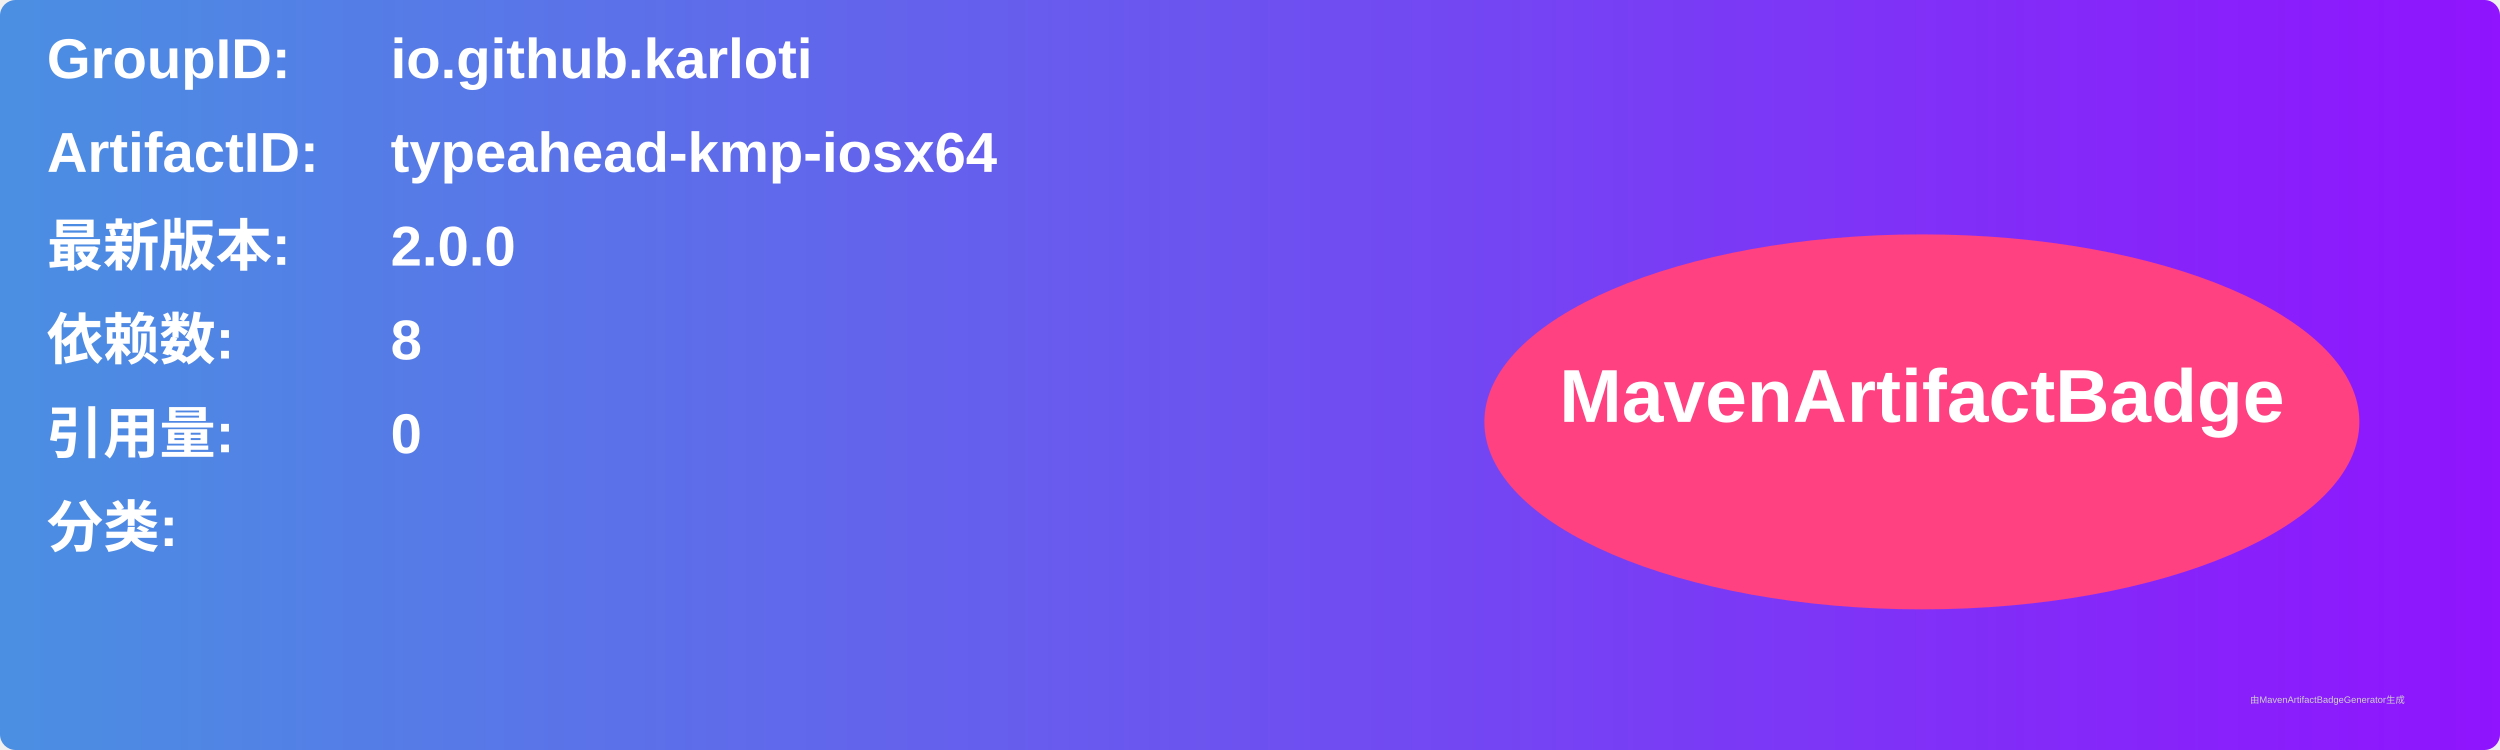
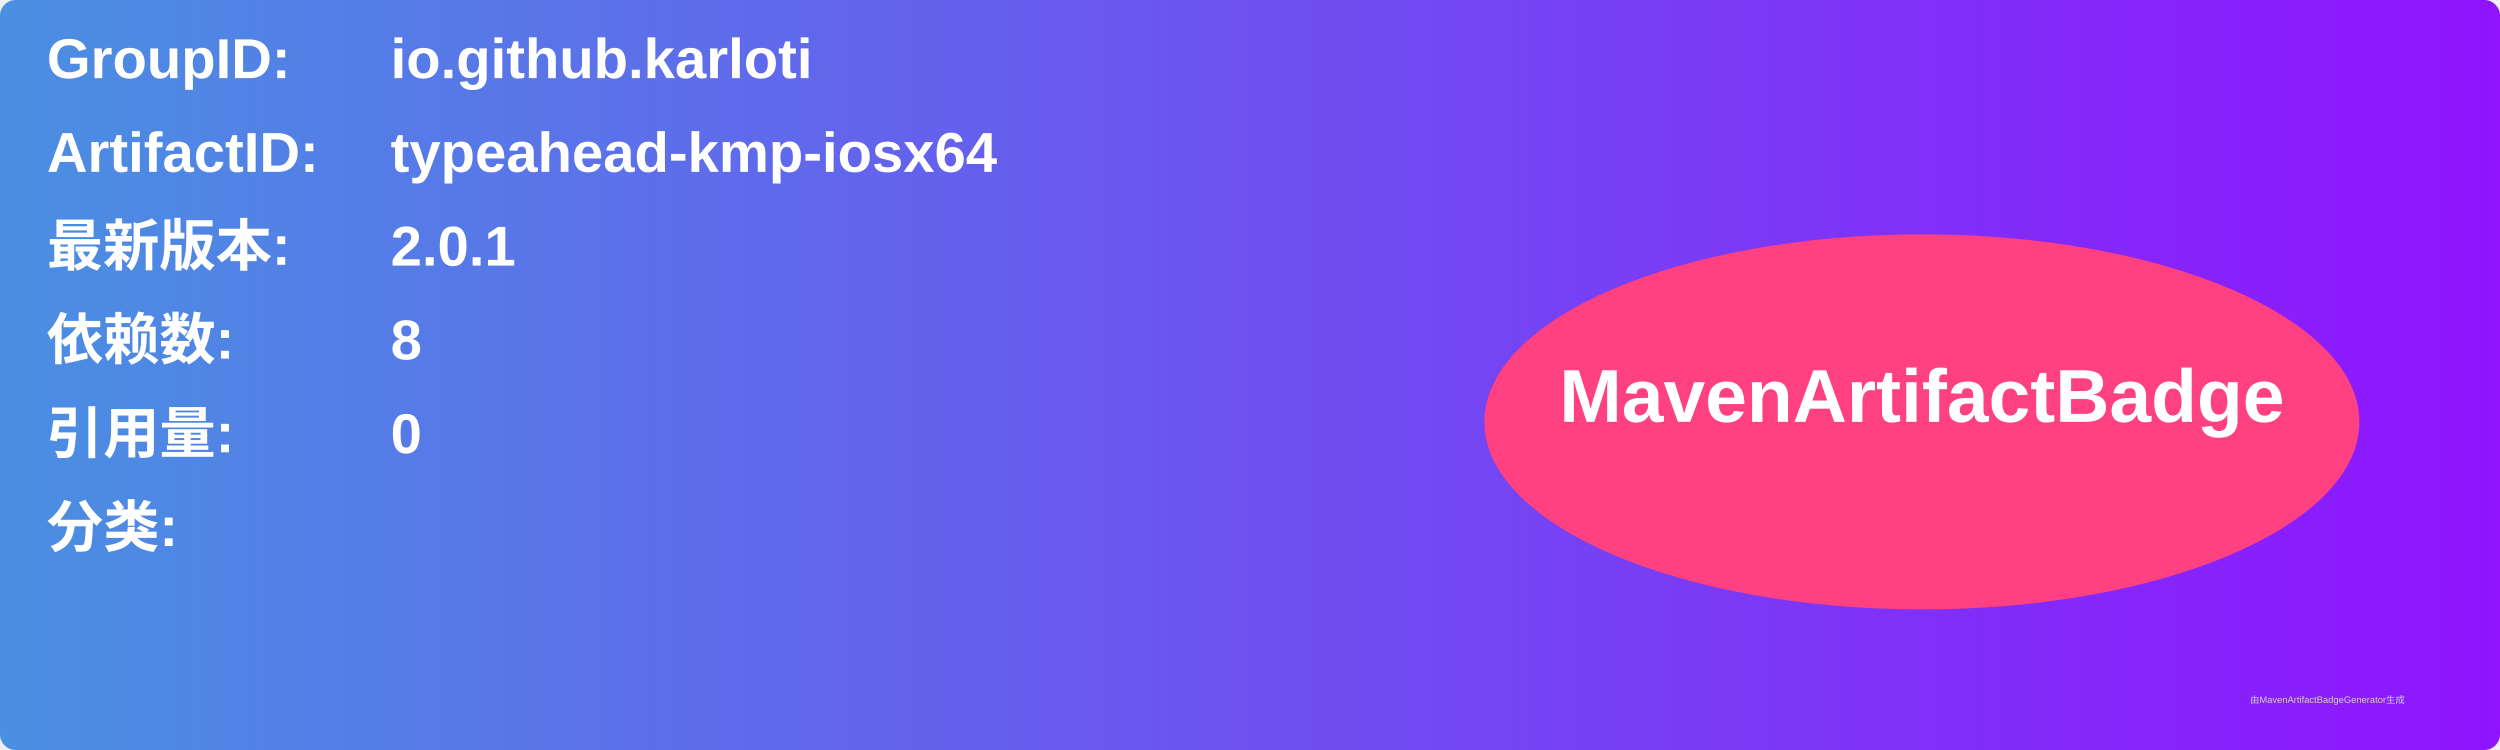
<svg xmlns="http://www.w3.org/2000/svg" width="800" height="240" viewBox="0 0 800 240">
  <linearGradient id="grad" x1="0%" y1="0%" x2="100%" y2="0%">
    <stop offset="0%" stop-color="#4a90e2" />
    <stop offset="100%" stop-color="#9013fe" />
  </linearGradient>
  <rect width="100%" height="100%" rx="5" ry="5" fill="url(#grad)" />
  <g transform="translate(15, 15)">
    <text x="0" y="10" font-family="Arial" font-size="18" fill="white" font-weight="bold" width="260">GroupID:</text>
    <text x="110" y="10" font-family="Arial" font-size="18" fill="white" font-weight="bold" width="460">io.github.karloti</text>
    <text x="0" y="40" font-family="Arial" font-size="18" fill="white" font-weight="bold" width="260">ArtifactID:</text>
    <text x="110" y="40" font-family="Arial" font-size="18" fill="white" font-weight="bold" width="460">typeahead-kmp-iosx64</text>
    <text x="0" y="70" font-family="Arial" font-size="18" fill="white" font-weight="bold">最新版本:</text>
    <text x="110" y="70" font-family="Arial" font-size="18" fill="white" font-weight="bold">
-       <tspan font-weight="bold">2.0.0</tspan>
+       <tspan font-weight="bold">2.0.1</tspan>
    </text>
    <text x="0" y="100" font-family="Arial" font-size="18" fill="white" font-weight="bold">依赖数: </text>
    <text x="110" y="100" font-family="Arial" font-size="18" fill="white">
      <tspan font-weight="bold">8</tspan>
    </text>
    <text x="0" y="130" font-family="Arial" font-size="18" fill="white" font-weight="bold">引用量: </text>
    <text x="110" y="130" font-family="Arial" font-size="18" fill="white">
      <tspan font-weight="bold">0</tspan>
    </text>
    <text x="0" y="160" font-family="Arial" font-size="18" fill="white" font-weight="bold">分类:</text>
    <text x="10" y="190" font-family="Arial" font-size="10" fill="white">
      <tspan font-weight="bold" />
    </text>
    <ellipse cx="600" cy="120" rx="140" ry="60" fill="#ff4081" />
    <text x="600" y="120" text-anchor="middle" font-family="Arial" font-size="24" fill="white" font-weight="bold">MavenArtifactBadge</text>
  </g>
  <text x="720" y="225" font-family="Arial" font-size="3" fill="#d0d0d0">由MavenArtifactBadgeGenerator生成</text>
</svg>
